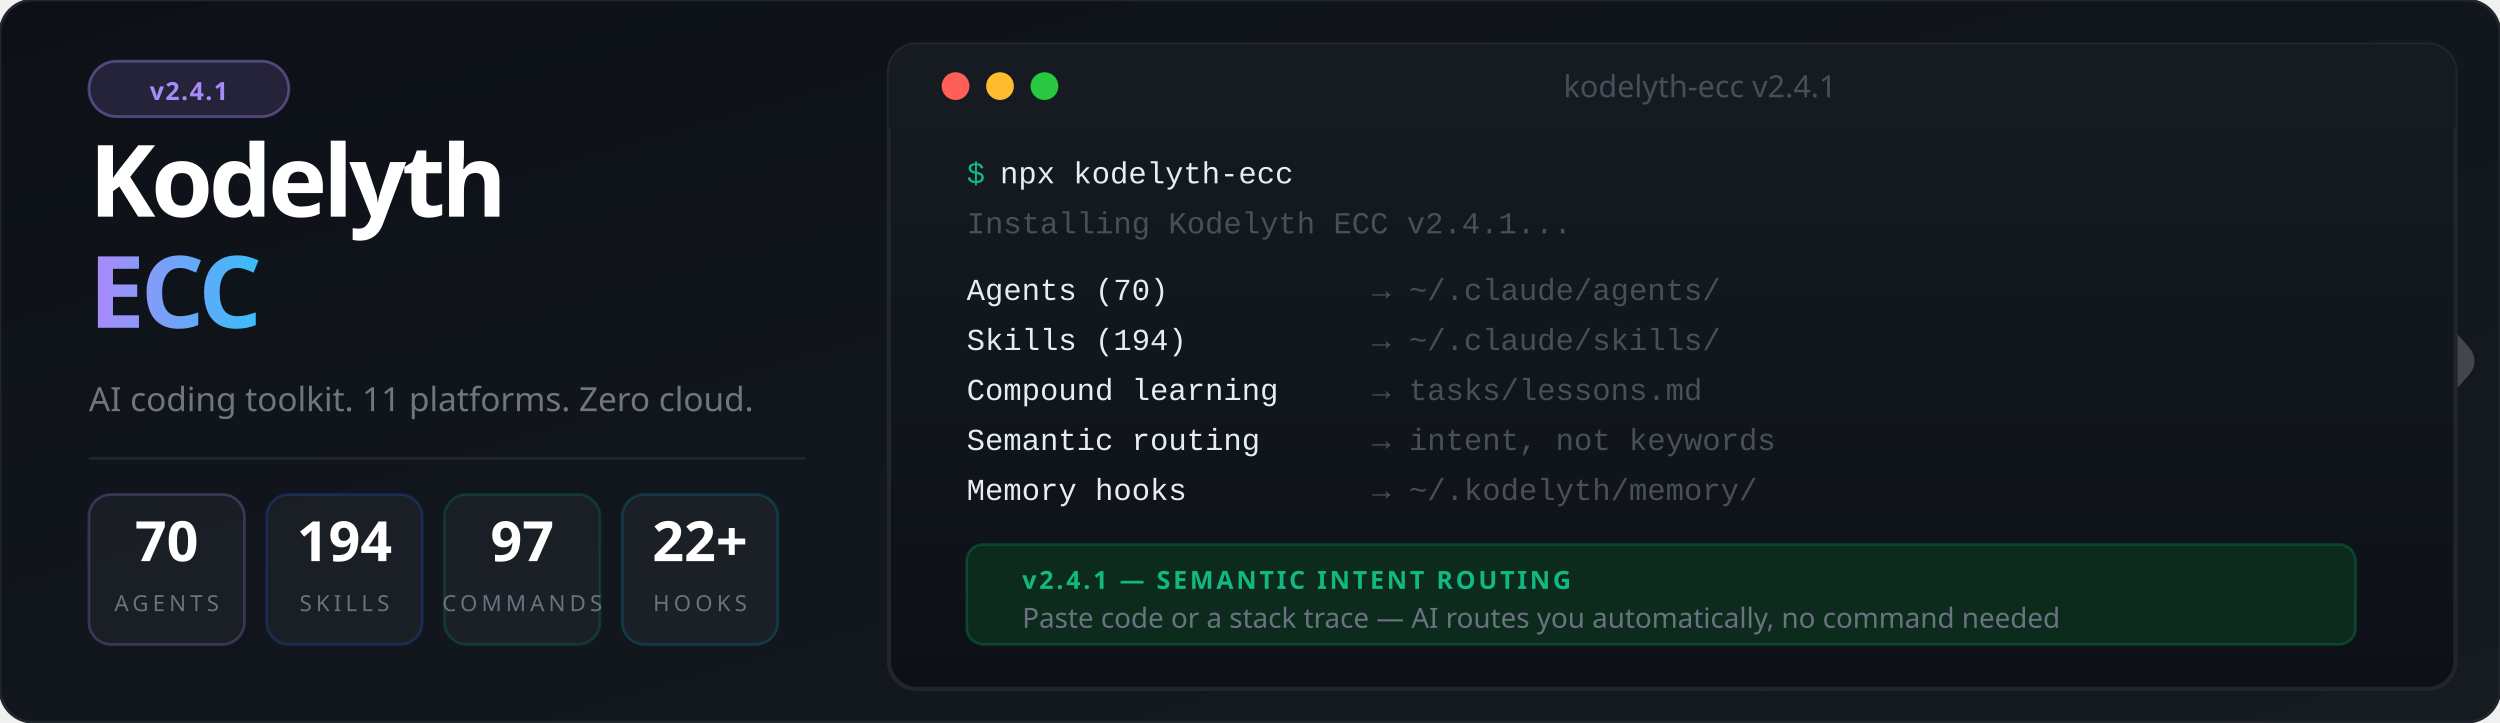
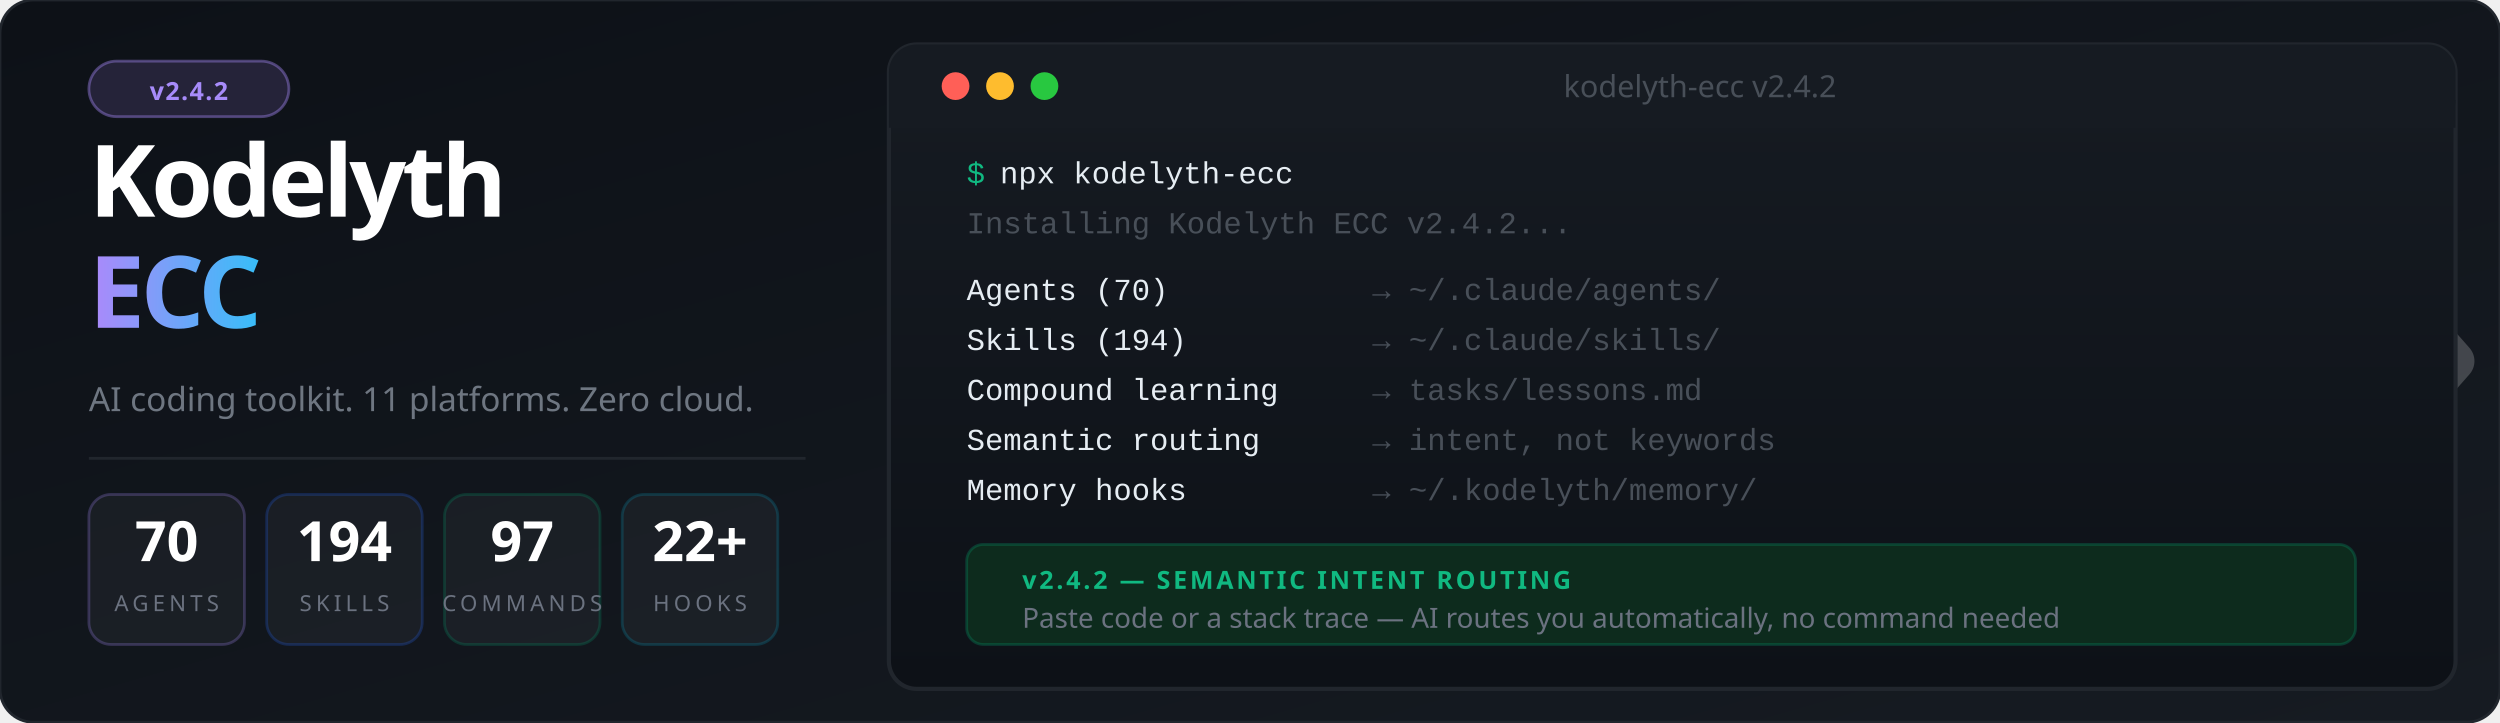
<svg xmlns="http://www.w3.org/2000/svg" viewBox="0 0 900 260" font-family="'Segoe UI', system-ui, -apple-system, sans-serif">
  <defs>
    <linearGradient id="bg" x1="0%" y1="0%" x2="100%" y2="100%">
      <stop offset="0%" style="stop-color:#0d1117" />
      <stop offset="100%" style="stop-color:#161b22" />
    </linearGradient>
    <linearGradient id="accent" x1="0%" y1="0%" x2="100%" y2="0%">
      <stop offset="0%" style="stop-color:#a78bfa" />
      <stop offset="100%" style="stop-color:#38bdf8" />
    </linearGradient>
    <linearGradient id="termGrad" x1="0%" y1="0%" x2="0%" y2="100%">
      <stop offset="0%" style="stop-color:#161b22" />
      <stop offset="100%" style="stop-color:#0d1117" />
    </linearGradient>
    <filter id="glow">
      <feGaussianBlur stdDeviation="3" result="blur" />
      <feMerge>
        <feMergeNode in="blur" />
        <feMergeNode in="SourceGraphic" />
      </feMerge>
    </filter>
  </defs>
  <rect width="900" height="260" fill="url(#bg)" rx="12" />
  <rect width="900" height="260" fill="none" stroke="#21262d" stroke-width="1" rx="12" />
  <g transform="translate(844, 85) scale(0.45)" opacity="0.20">
    <polyline points="-44,4 12,100 -44,196" stroke="#ffffff" stroke-width="10" stroke-linecap="round" stroke-linejoin="round" fill="none" />
    <polyline points="0,0 88,100 0,200" stroke="#ffffff" stroke-width="32" stroke-linecap="round" stroke-linejoin="round" fill="none" />
  </g>
  <rect x="32" y="22" width="72" height="20" rx="10" fill="#a78bfa" fill-opacity="0.15" stroke="#a78bfa" stroke-opacity="0.4" stroke-width="1" />
-   <text x="68" y="36" font-size="9" fill="#a78bfa" text-anchor="middle" font-weight="700" letter-spacing="0.5">v2.4.1</text>
+   <text x="68" y="36" font-size="9" fill="#a78bfa" text-anchor="middle" font-weight="700" letter-spacing="0.5">v2.4.2</text>
  <text x="32" y="78" font-size="36" font-weight="900" letter-spacing="-1.5" fill="#ffffff">Kodelyth</text>
  <text x="32" y="118" font-size="36" font-weight="900" letter-spacing="-1.5" fill="url(#accent)">ECC</text>
  <text x="32" y="148" font-size="12" fill="#6e7681" font-weight="400">AI coding toolkit. 11 platforms. Zero cloud.</text>
  <line x1="32" y1="165" x2="290" y2="165" stroke="#21262d" stroke-width="1" />
  <rect x="32" y="178" width="56" height="54" rx="8" fill="#ffffff" fill-opacity="0.04" stroke="#a78bfa" stroke-opacity="0.25" stroke-width="1" />
  <text x="60" y="202" font-size="20" font-weight="800" fill="#ffffff" text-anchor="middle">70</text>
  <text x="60" y="220" font-size="8" fill="#6b7280" text-anchor="middle" letter-spacing="1.5">AGENTS</text>
  <rect x="96" y="178" width="56" height="54" rx="8" fill="#ffffff" fill-opacity="0.04" stroke="#2563eb" stroke-opacity="0.25" stroke-width="1" />
  <text x="124" y="202" font-size="20" font-weight="800" fill="#ffffff" text-anchor="middle">194</text>
  <text x="124" y="220" font-size="8" fill="#6b7280" text-anchor="middle" letter-spacing="1.5">SKILLS</text>
  <rect x="160" y="178" width="56" height="54" rx="8" fill="#ffffff" fill-opacity="0.04" stroke="#059669" stroke-opacity="0.25" stroke-width="1" />
  <text x="188" y="202" font-size="20" font-weight="800" fill="#ffffff" text-anchor="middle">97</text>
  <text x="188" y="220" font-size="8" fill="#6b7280" text-anchor="middle" letter-spacing="1.5">COMMANDS</text>
  <rect x="224" y="178" width="56" height="54" rx="8" fill="#ffffff" fill-opacity="0.04" stroke="#0891b2" stroke-opacity="0.25" stroke-width="1" />
  <text x="252" y="202" font-size="20" font-weight="800" fill="#ffffff" text-anchor="middle">22+</text>
  <text x="252" y="220" font-size="8" fill="#6b7280" text-anchor="middle" letter-spacing="1.5">HOOKS</text>
  <rect x="320" y="16" width="564" height="232" rx="10" fill="url(#termGrad)" stroke="#21262d" stroke-width="1.5" />
  <rect x="320" y="16" width="564" height="30" rx="10" fill="#161b22" />
  <rect x="320" y="36" width="564" height="10" fill="#161b22" />
  <circle cx="344" cy="31" r="5" fill="#ff5f57" />
  <circle cx="360" cy="31" r="5" fill="#febc2e" />
  <circle cx="376" cy="31" r="5" fill="#28c840" />
-   <text x="612" y="35" font-size="11" fill="#484f58" text-anchor="middle">kodelyth-ecc v2.4.1</text>
+   <text x="612" y="35" font-size="11" fill="#484f58" text-anchor="middle">kodelyth-ecc v2.4.2</text>
  <text x="348" y="66" font-family="'Courier New', Courier, monospace" font-size="11" fill="#10b981">$</text>
  <text x="360" y="66" font-family="'Courier New', Courier, monospace" font-size="11" fill="#e6edf3"> npx kodelyth-ecc</text>
-   <text x="348" y="84" font-family="'Courier New', Courier, monospace" font-size="11" fill="#484f58">Installing Kodelyth ECC v2.4.1...</text>
+   <text x="348" y="84" font-family="'Courier New', Courier, monospace" font-size="11" fill="#484f58">Installing Kodelyth ECC v2.4.2...</text>
  <text x="348" y="108" font-family="'Courier New', Courier, monospace" font-size="11" fill="#e6edf3"> Agents (70)         </text>
  <text x="494" y="108" font-family="'Courier New', Courier, monospace" font-size="11" fill="#484f58">→ ~/.claude/agents/</text>
  <text x="348" y="126" font-family="'Courier New', Courier, monospace" font-size="11" fill="#e6edf3"> Skills (194)        </text>
  <text x="494" y="126" font-family="'Courier New', Courier, monospace" font-size="11" fill="#484f58">→ ~/.claude/skills/</text>
  <text x="348" y="144" font-family="'Courier New', Courier, monospace" font-size="11" fill="#e6edf3"> Compound learning   </text>
  <text x="494" y="144" font-family="'Courier New', Courier, monospace" font-size="11" fill="#484f58">→ tasks/lessons.md</text>
  <text x="348" y="162" font-family="'Courier New', Courier, monospace" font-size="11" fill="#e6edf3"> Semantic routing    </text>
  <text x="494" y="162" font-family="'Courier New', Courier, monospace" font-size="11" fill="#484f58">→ intent, not keywords</text>
  <text x="348" y="180" font-family="'Courier New', Courier, monospace" font-size="11" fill="#e6edf3"> Memory hooks        </text>
  <text x="494" y="180" font-family="'Courier New', Courier, monospace" font-size="11" fill="#484f58">→ ~/.kodelyth/memory/</text>
  <rect x="348" y="196" width="500" height="36" rx="6" fill="#0d2b1d" stroke="#059669" stroke-opacity="0.3" stroke-width="1" />
-   <text x="368" y="212" font-size="9" font-weight="700" fill="#10b981" letter-spacing="1">v2.4.1 — SEMANTIC INTENT ROUTING</text>
+   <text x="368" y="212" font-size="9" font-weight="700" fill="#10b981" letter-spacing="1">v2.4.2 — SEMANTIC INTENT ROUTING</text>
  <text x="368" y="226" font-size="10" fill="#6b7280">Paste code or a stack trace — AI routes you automatically, no command needed</text>
</svg>
